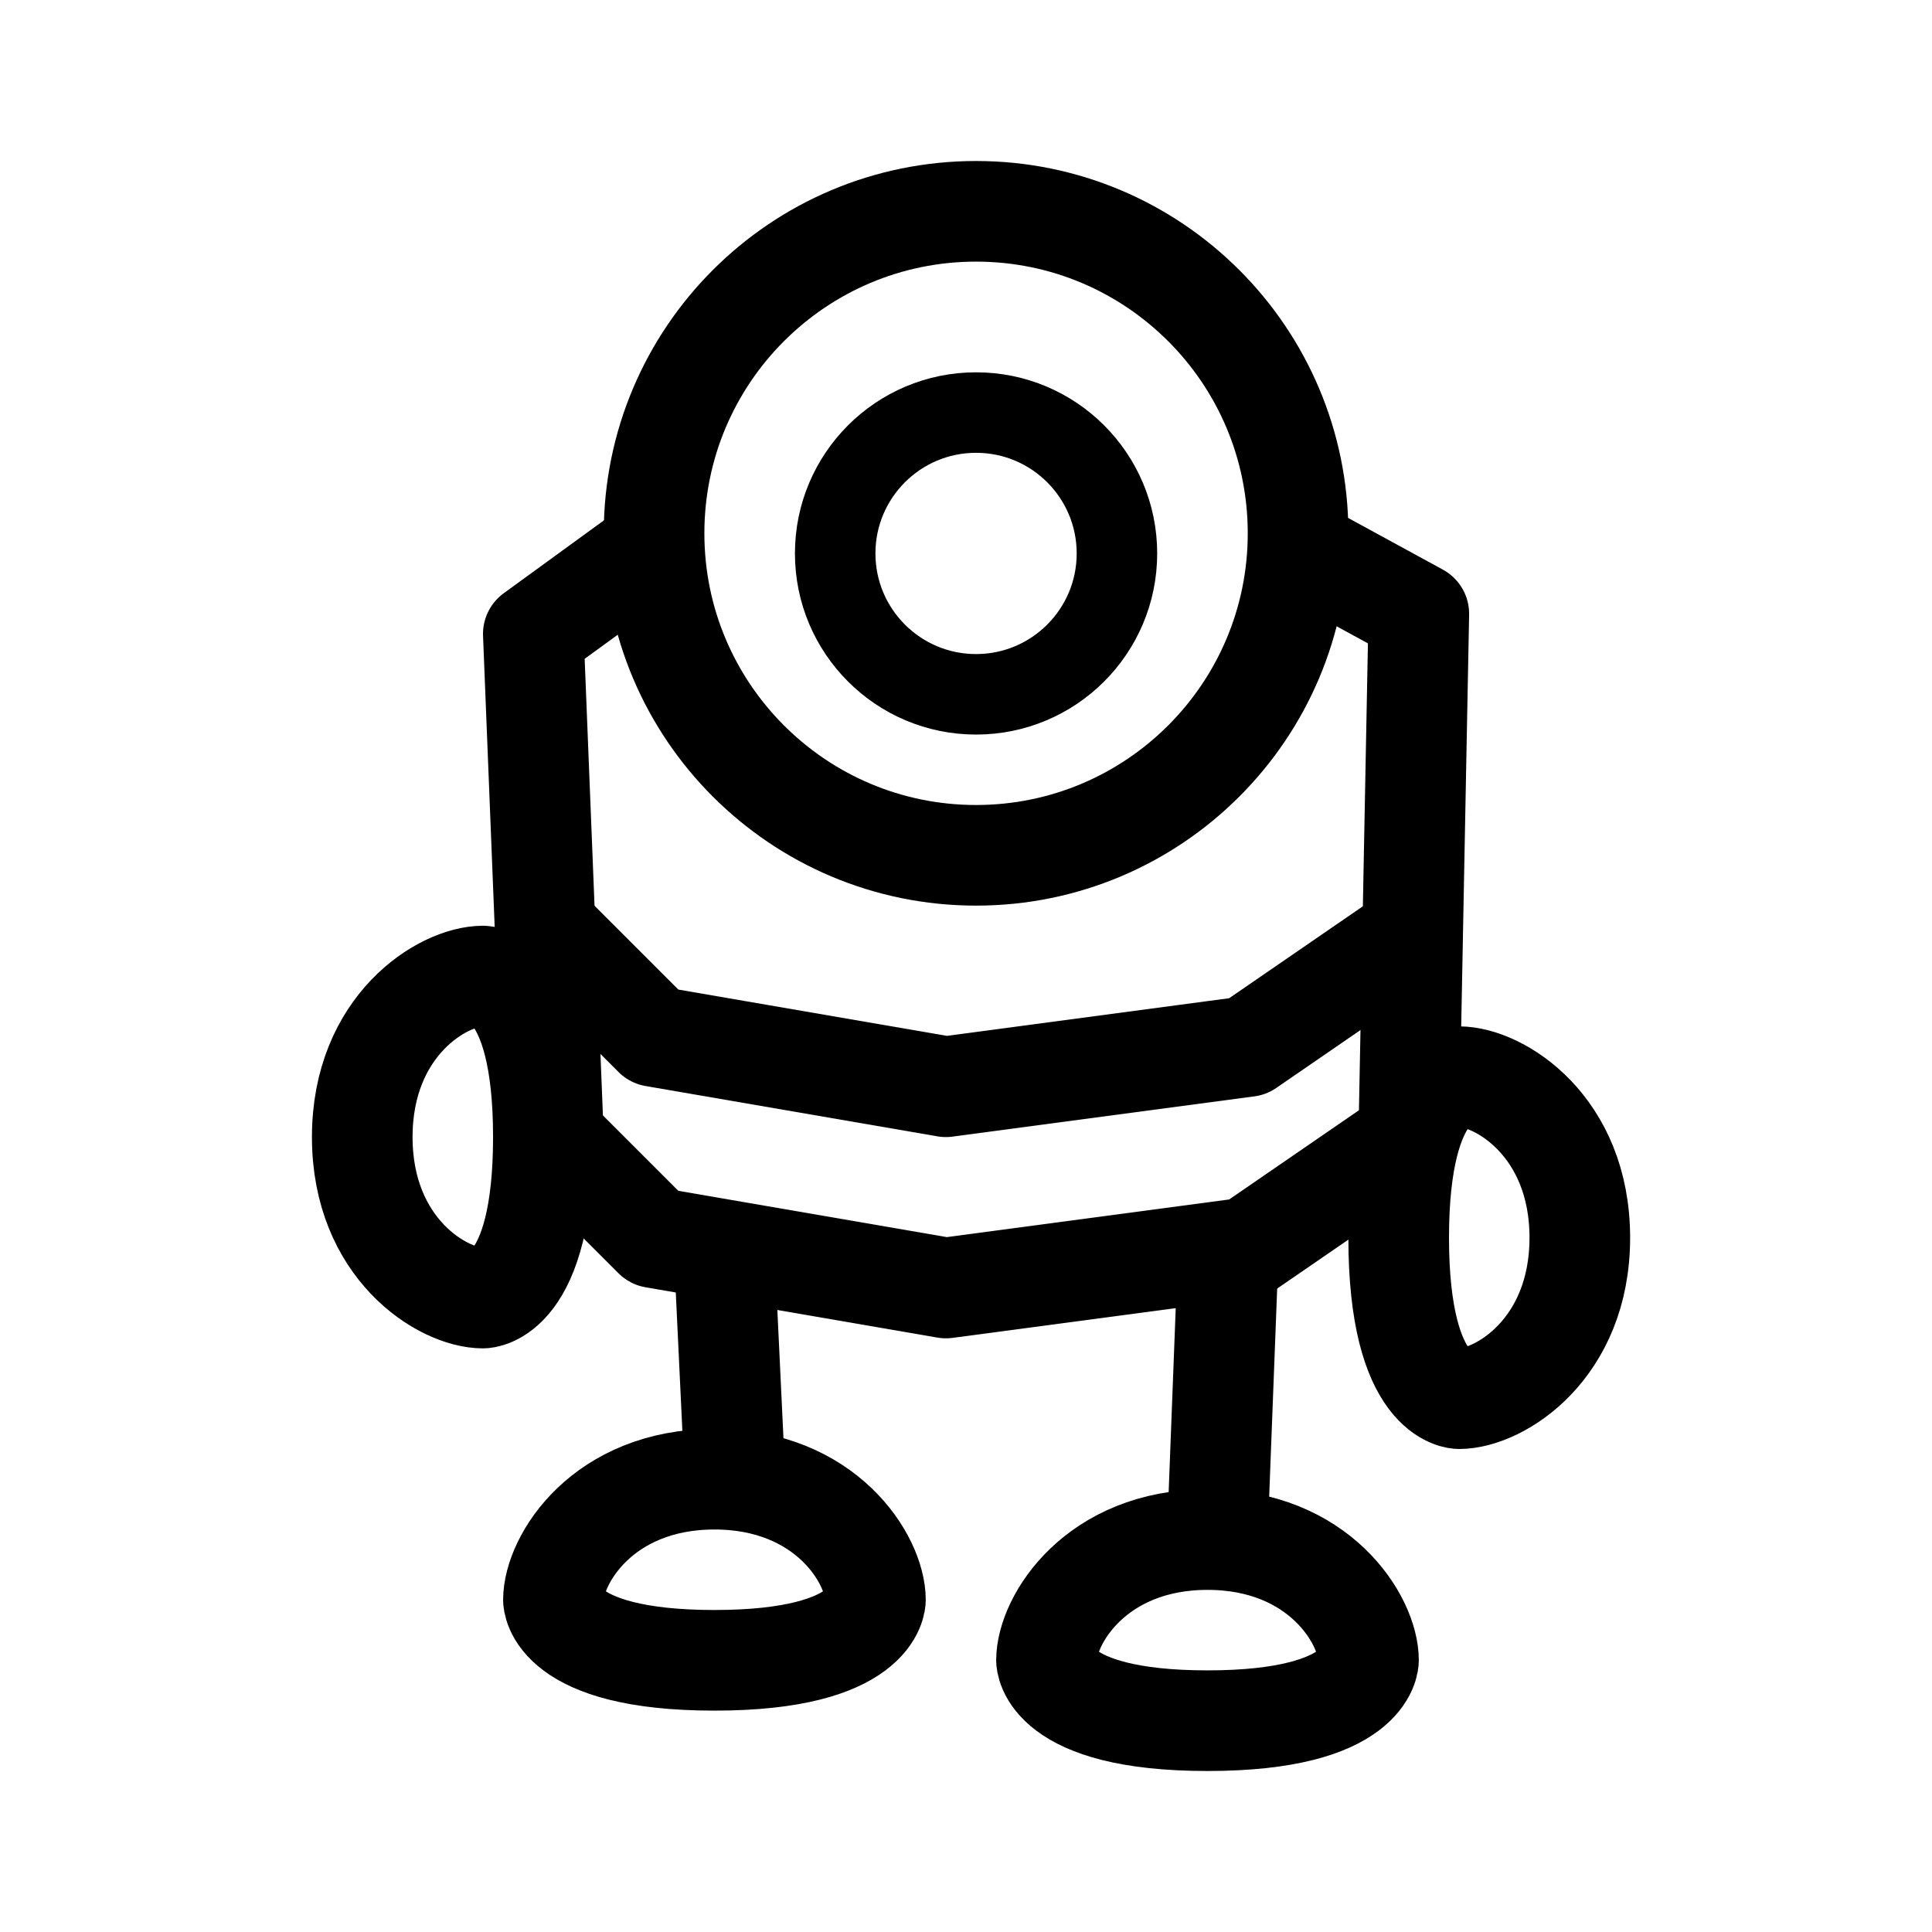
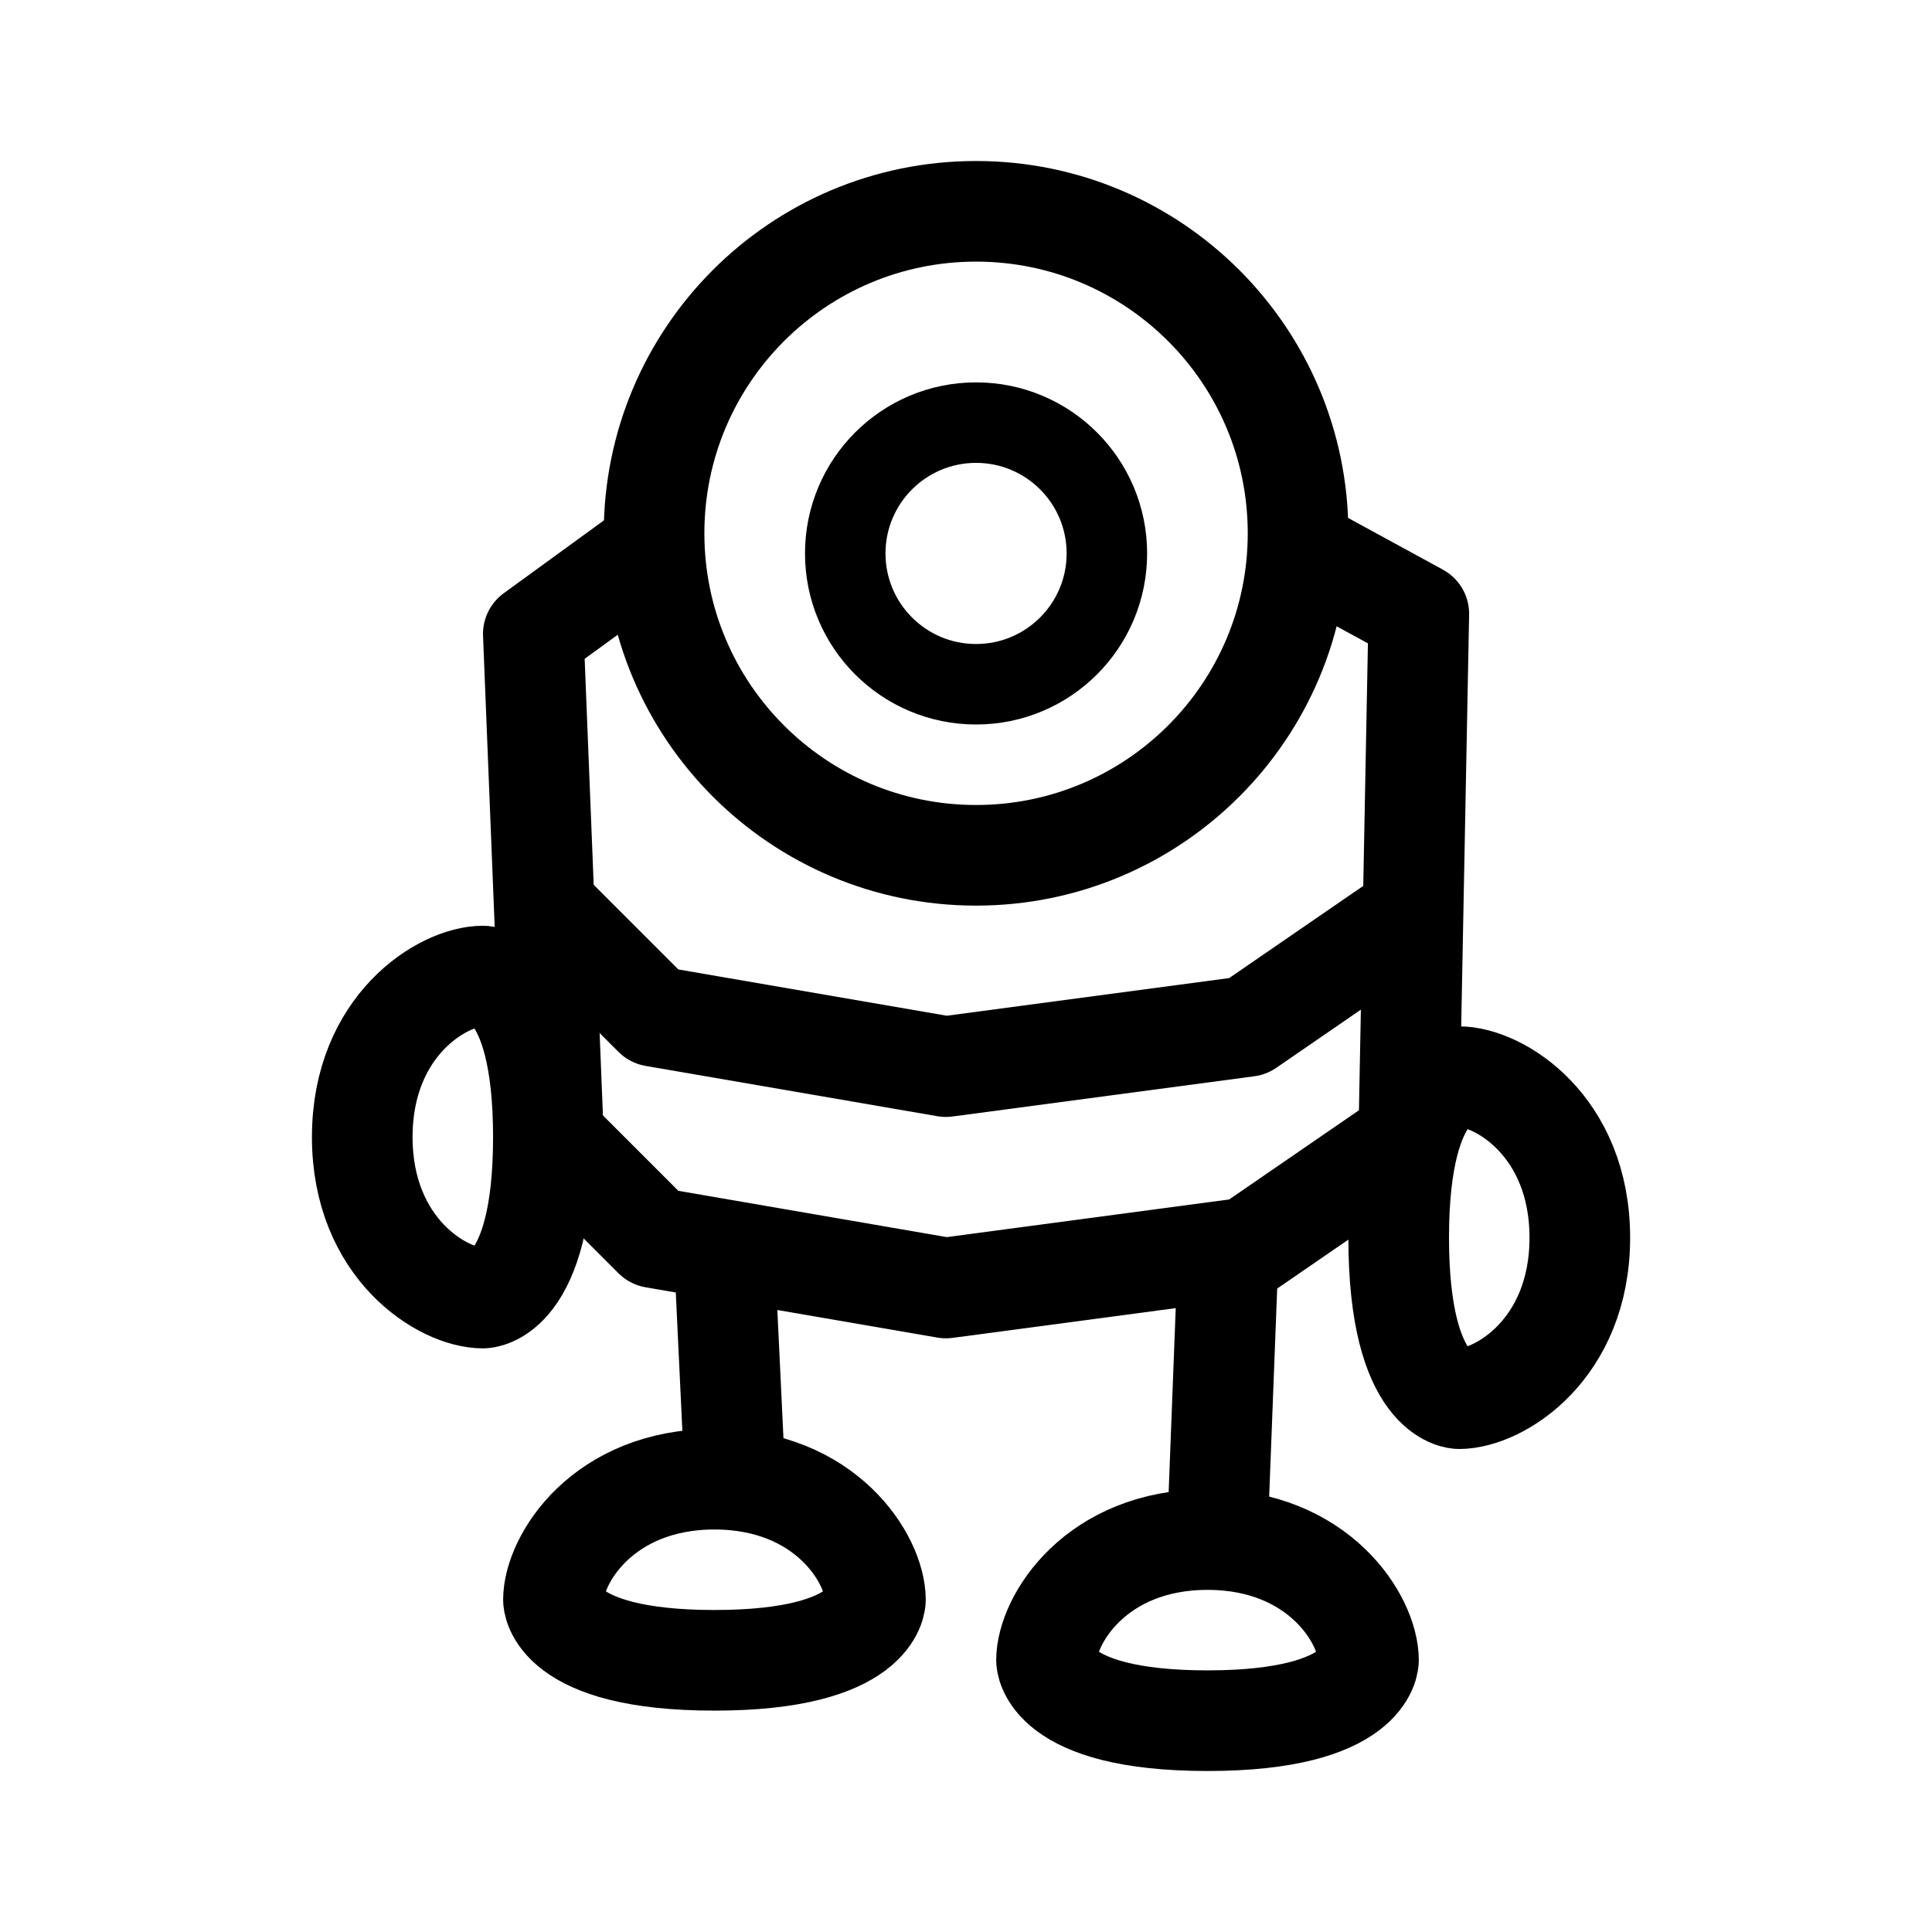
- <svg xmlns="http://www.w3.org/2000/svg" width="192" height="192" fill="none">
-   <path stroke="#000" stroke-linecap="round" stroke-linejoin="round" stroke-width="10" d="m130 55 11 6-1 52-16 11-30 4-29-5-10-10-2-50 11-8" />
-   <path stroke="#000" stroke-linecap="round" stroke-linejoin="round" stroke-width="10" d="m140 93-16 11-30 4-29-5-10-10m66 59 1-26m-49 20-1-21" />
-   <circle cx="97" cy="53" r="32" stroke="#000" stroke-linecap="round" stroke-linejoin="round" stroke-width="10" />
-   <circle cx="97" cy="55" r="14" stroke="#000" stroke-linecap="round" stroke-linejoin="round" stroke-width="8" />
-   <path stroke="#000" stroke-linecap="round" stroke-linejoin="round" stroke-width="10" d="M104 165s0 6 16 6 16-6 16-6c0-4-4.913-12-16-12s-16 8-16 12m41-58s-6 0-6 16 6 16 6 16c4 0 12-4.913 12-16s-8-16-12-16M48 97s6 0 6 16-6 16-6 16c-4 0-12-4.913-12-16s8-16 12-16m7 62s0 6 16 6 16-6 16-6c0-4-4.913-12-16-12s-16 8-16 12" />
+ <svg xmlns="http://www.w3.org/2000/svg" width="192" height="192" viewBox="0 0 192 192" fill="none">
+   <path d="m130 55 11 6-1 52-16 11-30 4-29-5-10-10-2-50 11-8m57 97 1-26m-49 20-1-21" stroke="#000" stroke-width="10" stroke-linecap="round" stroke-linejoin="round" />
+   <path d="m140 91-16 11-30 4-29-5-10-10m42-6c17.673 0 32-14.327 32-32 0-17.673-14.327-32-32-32-17.673 0-32 14.327-32 32 0 17.673 14.327 32 32 32Z" stroke="#000" stroke-width="10" stroke-linecap="round" stroke-linejoin="round" />
+   <path d="M97 68c7.18 0 13-5.82 13-13s-5.82-13-13-13-13 5.82-13 13 5.82 13 13 13Z" stroke="#000" stroke-width="8" stroke-linecap="round" stroke-linejoin="round" />
+   <path d="M104 165s0 6 16 6 16-6 16-6c0-4-4.913-12-16-12s-16 8-16 12Zm41-58s-6 0-6 16 6 16 6 16c4 0 12-4.913 12-16s-8-16-12-16ZM48 97s6 0 6 16-6 16-6 16c-4 0-12-4.913-12-16s8-16 12-16Zm7 62s0 6 16 6 16-6 16-6c0-4-4.913-12-16-12s-16 8-16 12Z" stroke="#000" stroke-width="10" stroke-linecap="round" stroke-linejoin="round" />
</svg>
